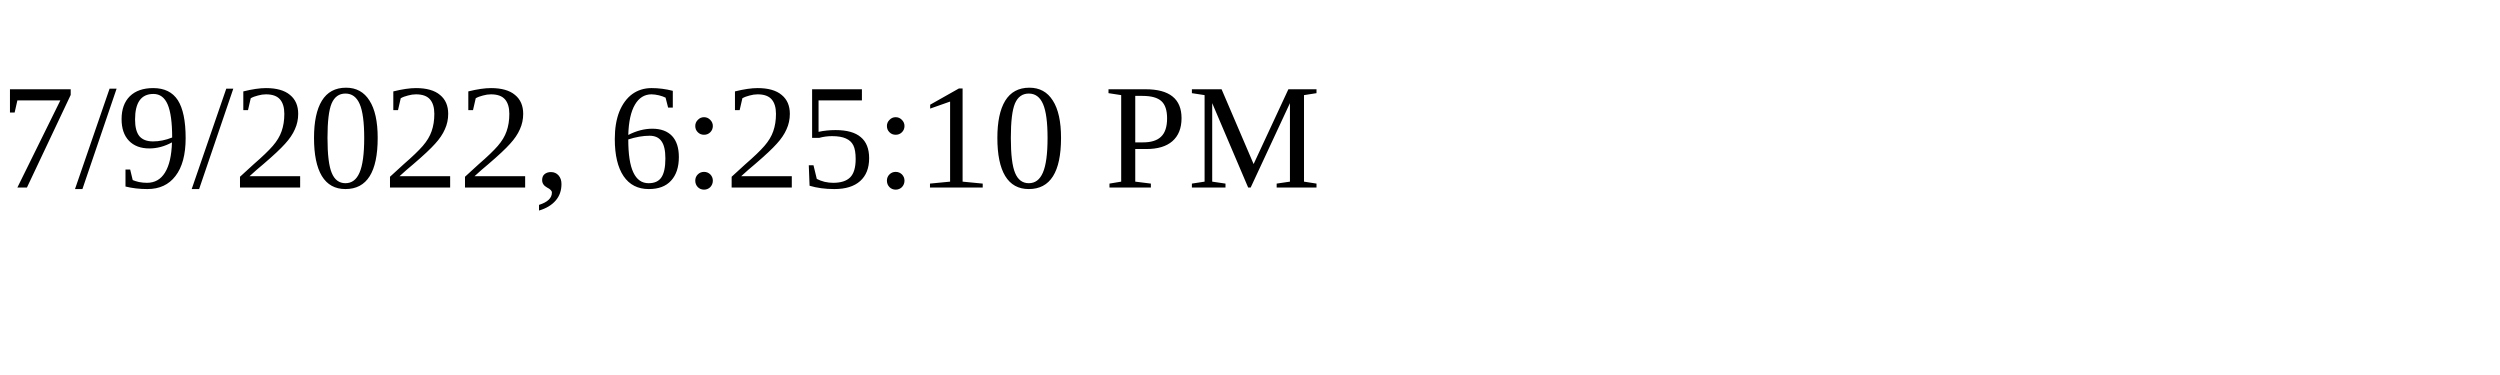
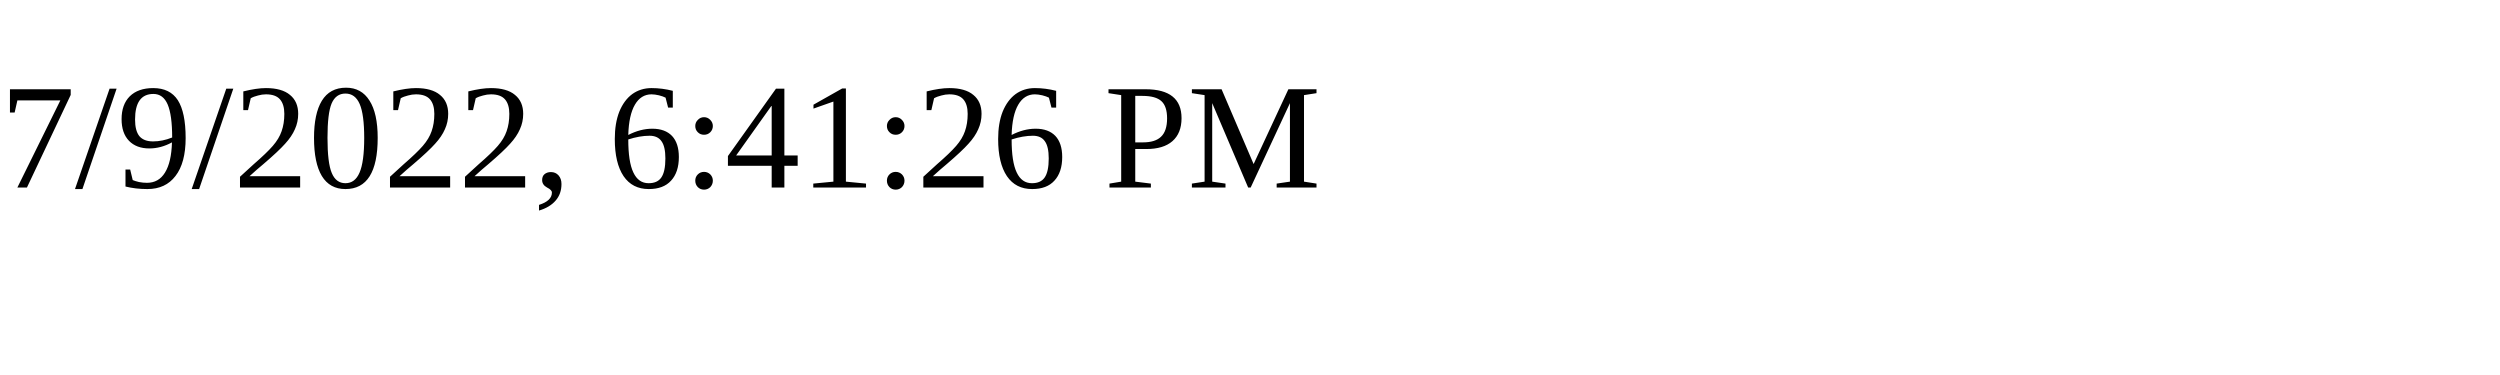
<svg xmlns="http://www.w3.org/2000/svg" height="30" width="200">
-   <text x="0" y="15">7/9/2022, 6:25:10 PM</text>
+   <text x="0" y="15">7/9/2022, 6:41:26 PM</text>
</svg>
